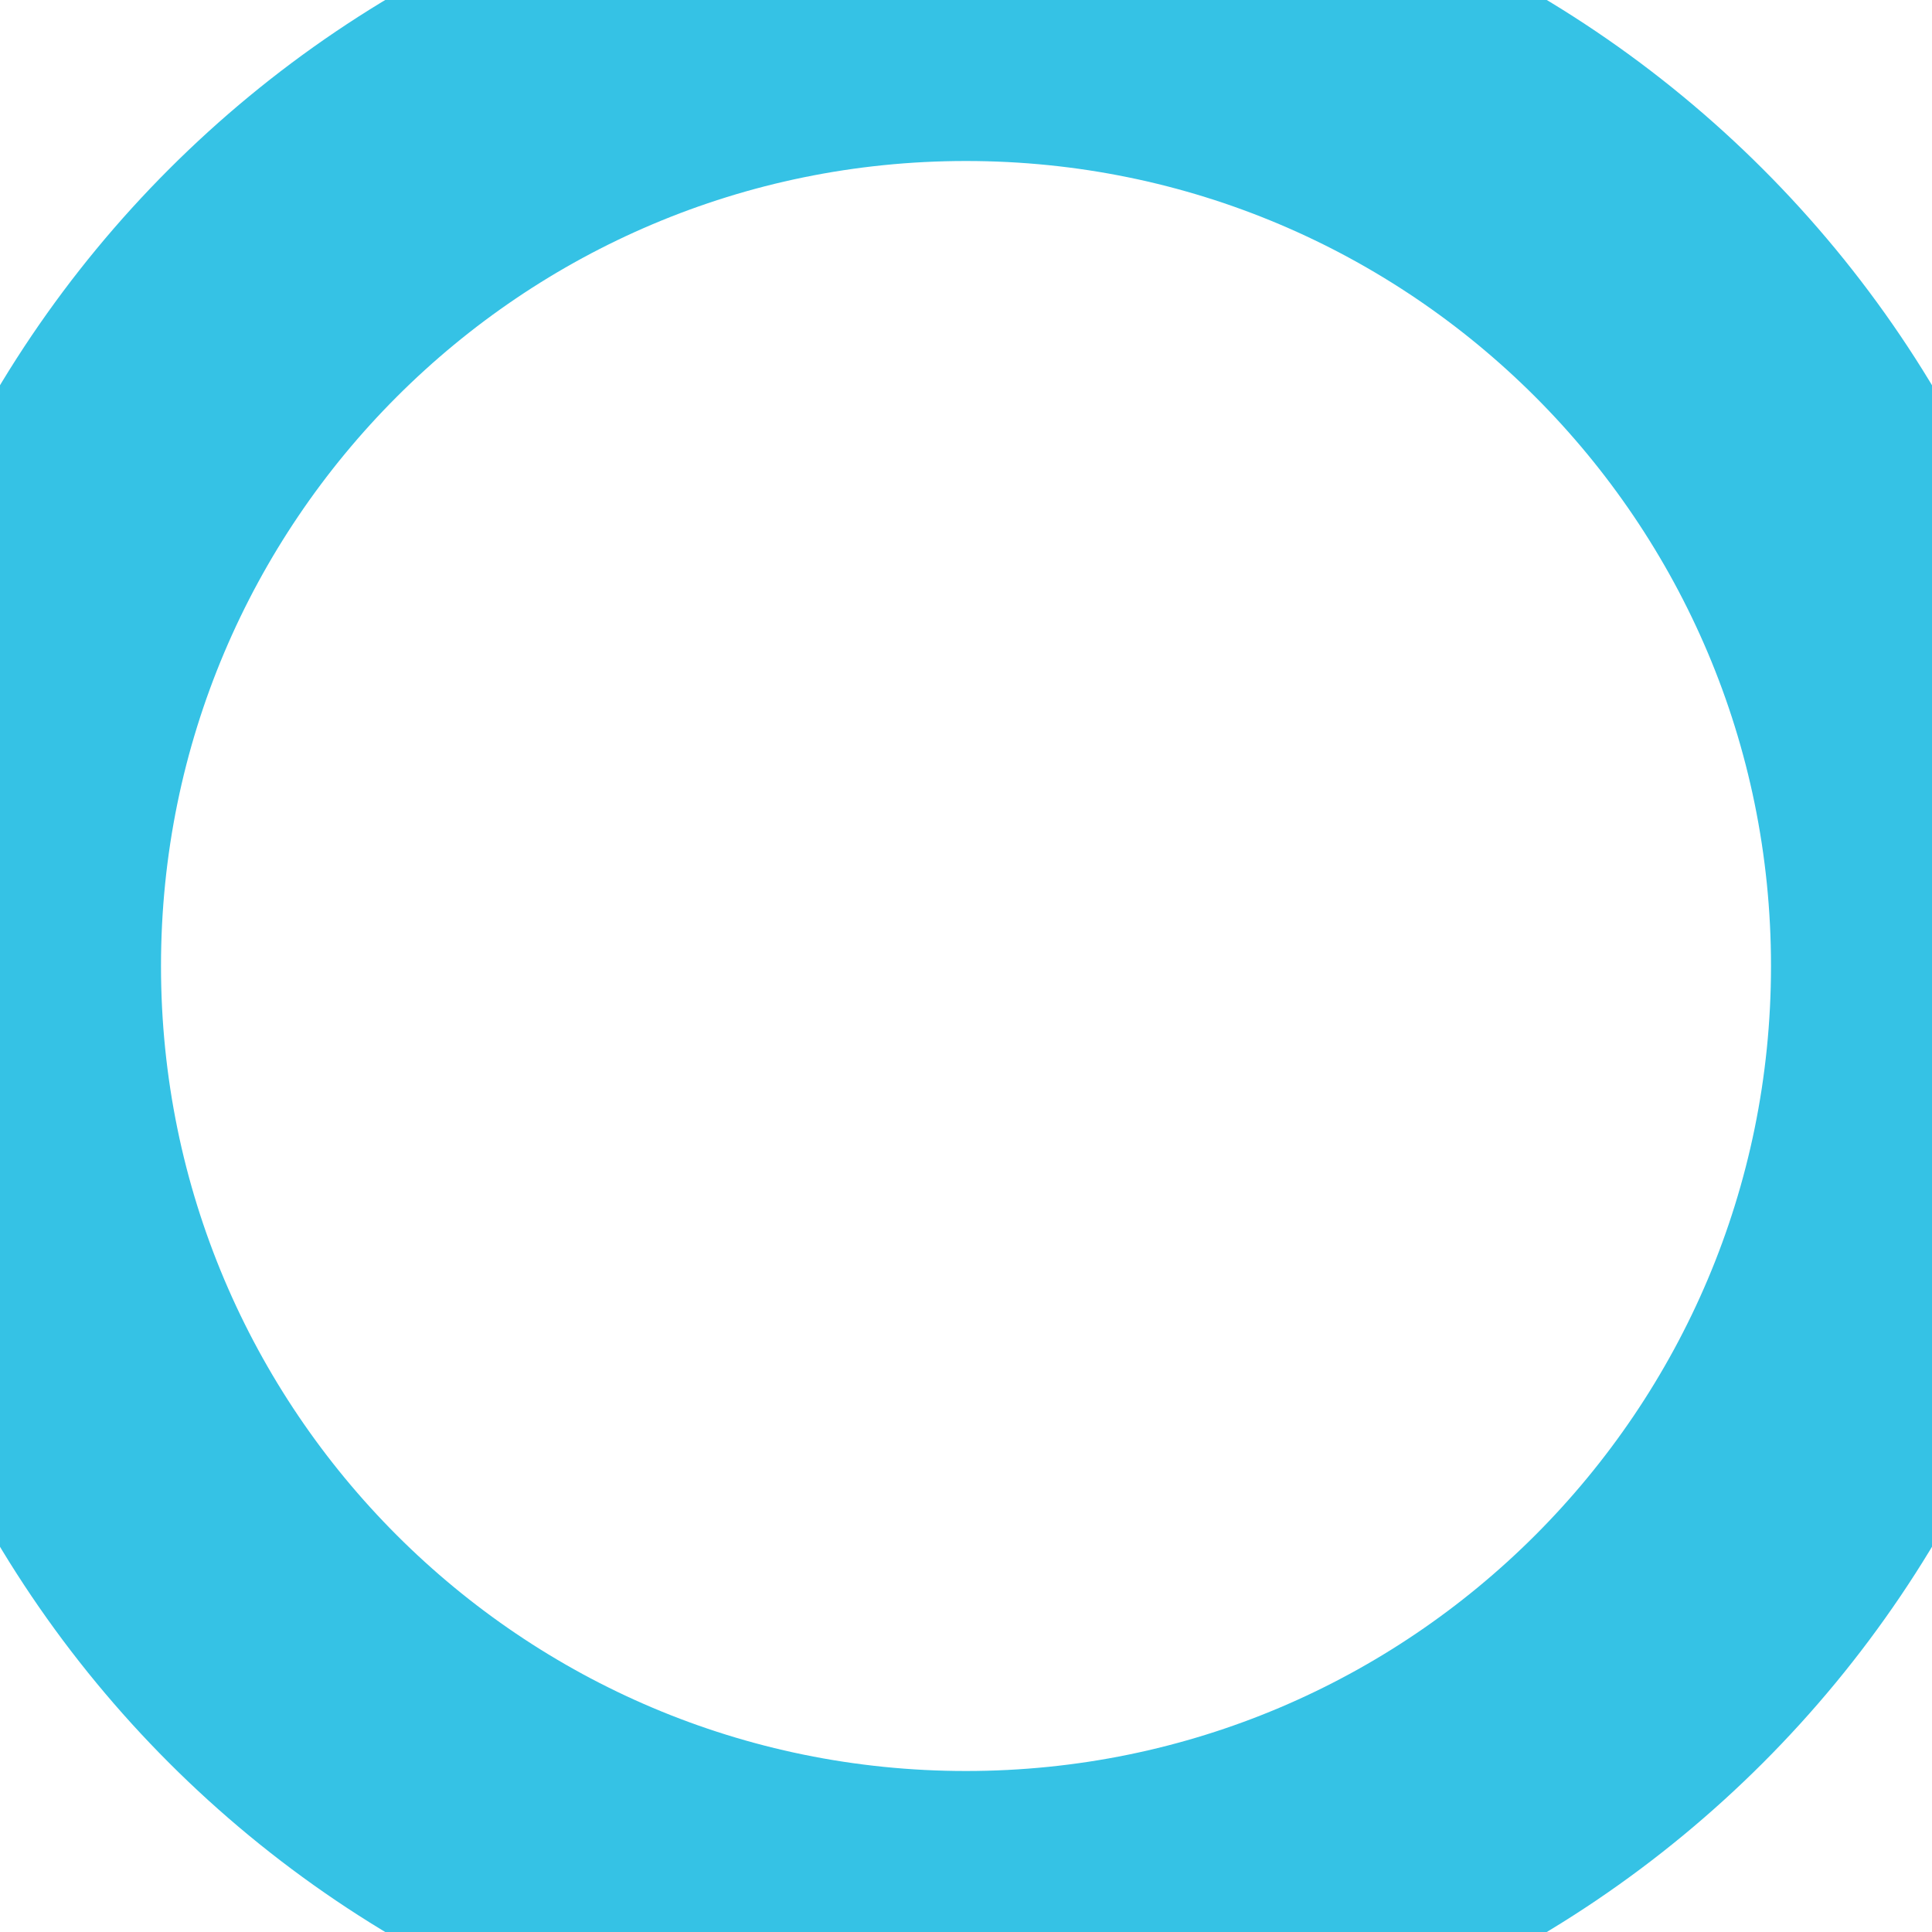
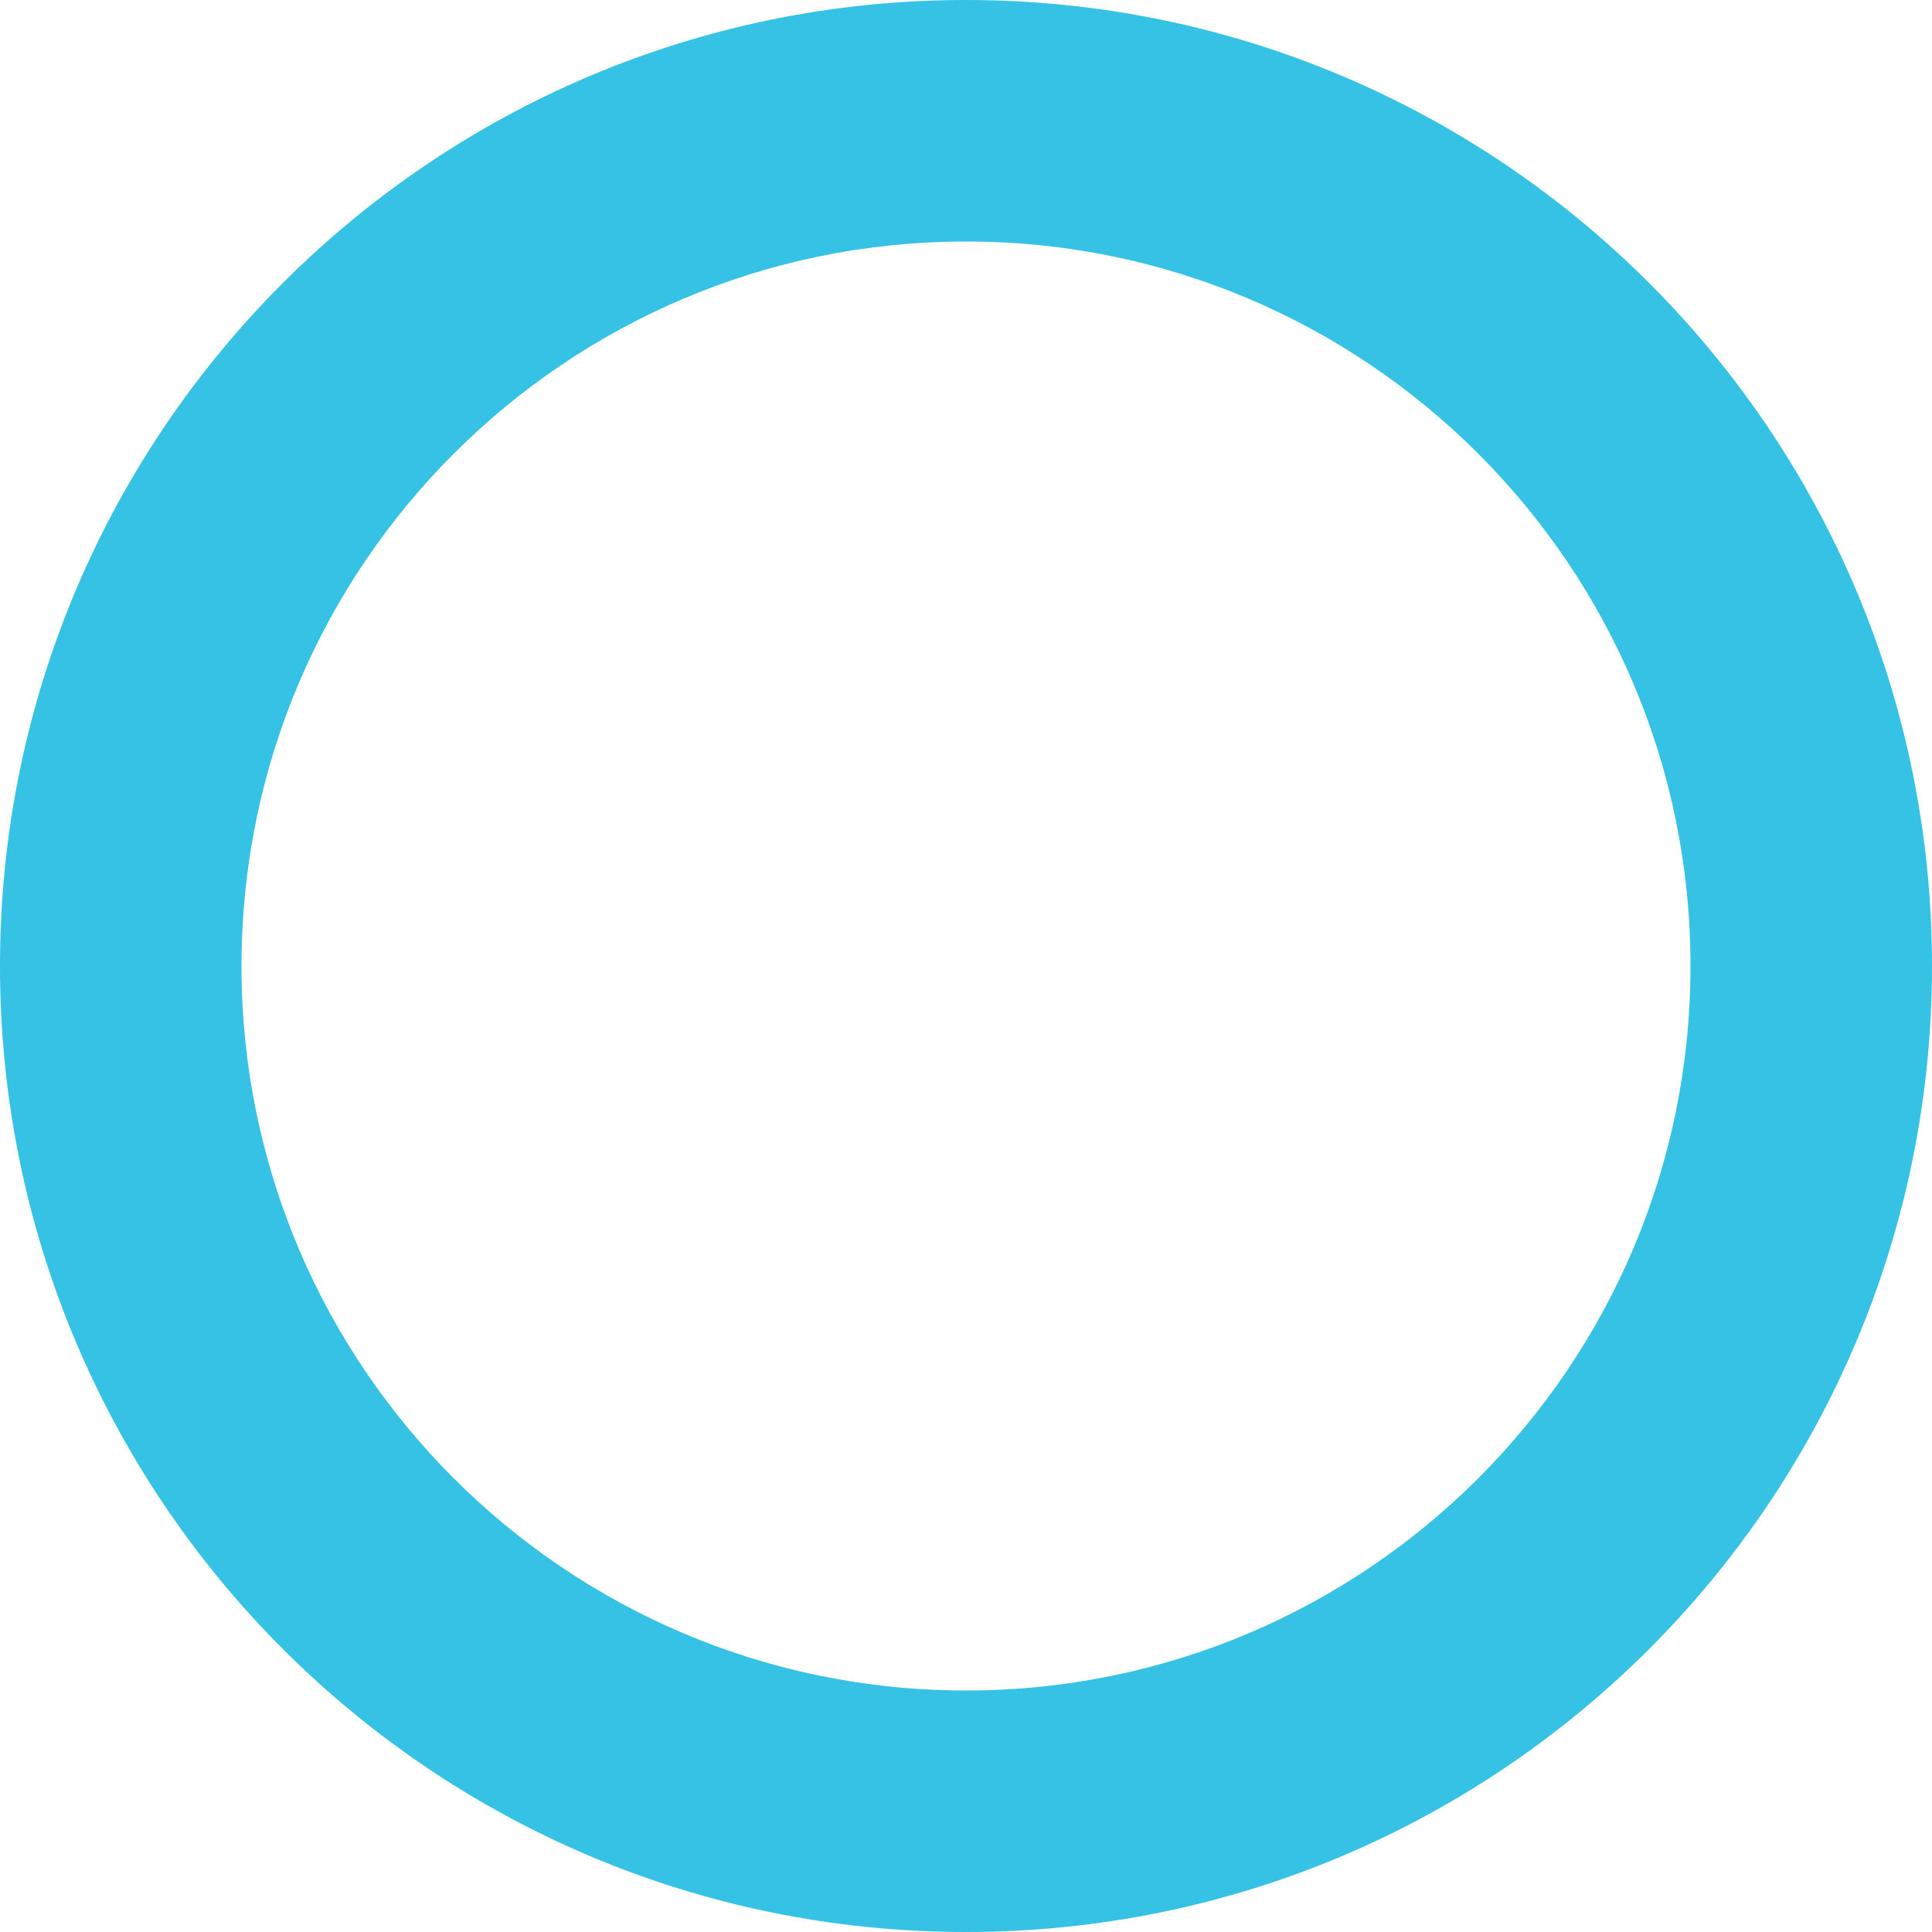
<svg xmlns="http://www.w3.org/2000/svg" width="12px" height="12px" viewBox="0 0 12 12" version="1.1">
  <defs />
  <g id="style-guide" stroke="none" stroke-width="1" fill="none" fill-rule="evenodd">
-     <g id="kits-on-the-map" transform="translate(-718, -275)" stroke="#35C2E5" stroke-width="2">
-       <g id="Oval-201-Copy-5-+-SmartCitizen-Kit-Copy-Copy" transform="translate(718, 273)">
-         <circle id="marker_offline" cx="6" cy="8" r="6" />
+     <g id="kits-on-the-map" transform="translate(-717, -274)" fill="#35C2E5">
+       <g id="Oval-201-Copy-5-+-SmartCitizen-Kit-Copy-Copy" transform="translate(717, 273)">
+         <path d="M6,13 C9.314,13 12,10.314 12,7 C12,3.686 9.314,1 6,1 C2.686,1 0,3.686 0,7 C0,10.314 2.686,13 6,13 L6,13 Z M6,11.5 C3.515,11.5 1.5,9.485 1.5,7 C1.5,4.515 3.515,2.5 6,2.5 C8.485,2.5 10.5,4.515 10.5,7 C10.5,9.485 8.485,11.5 6,11.5 L6,11.5 Z" id="marker_offline" />
      </g>
    </g>
  </g>
</svg>
